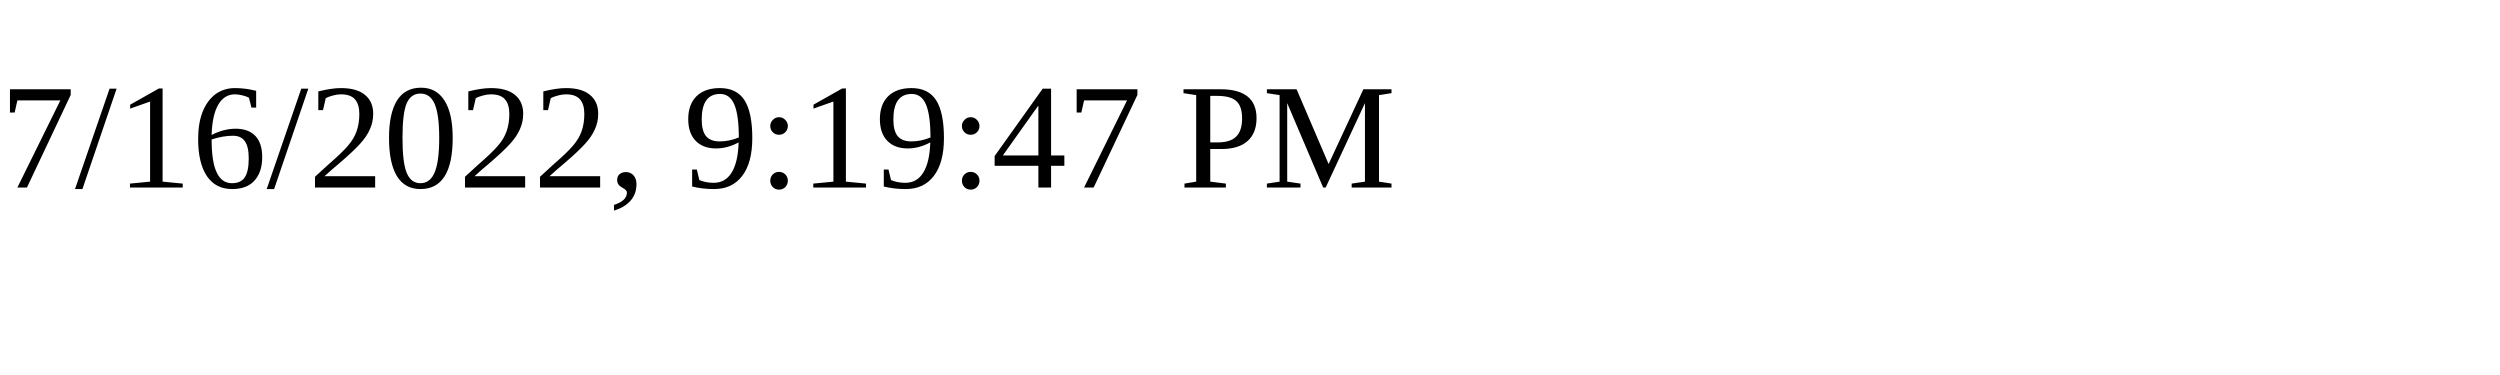
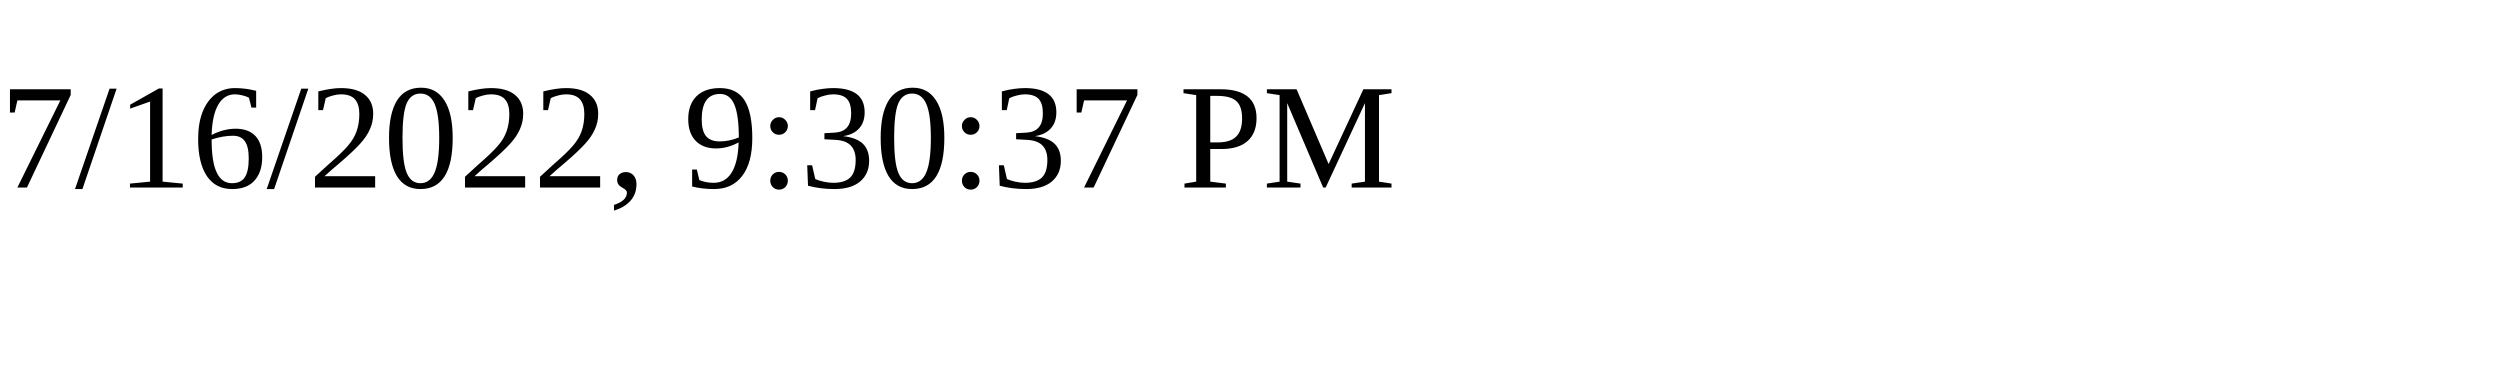
<svg xmlns="http://www.w3.org/2000/svg" height="30" width="200">
-   <text x="0" y="15">7/16/2022, 9:19:47 PM</text>
+   <text x="0" y="15">7/16/2022, 9:30:37 PM</text>
</svg>
